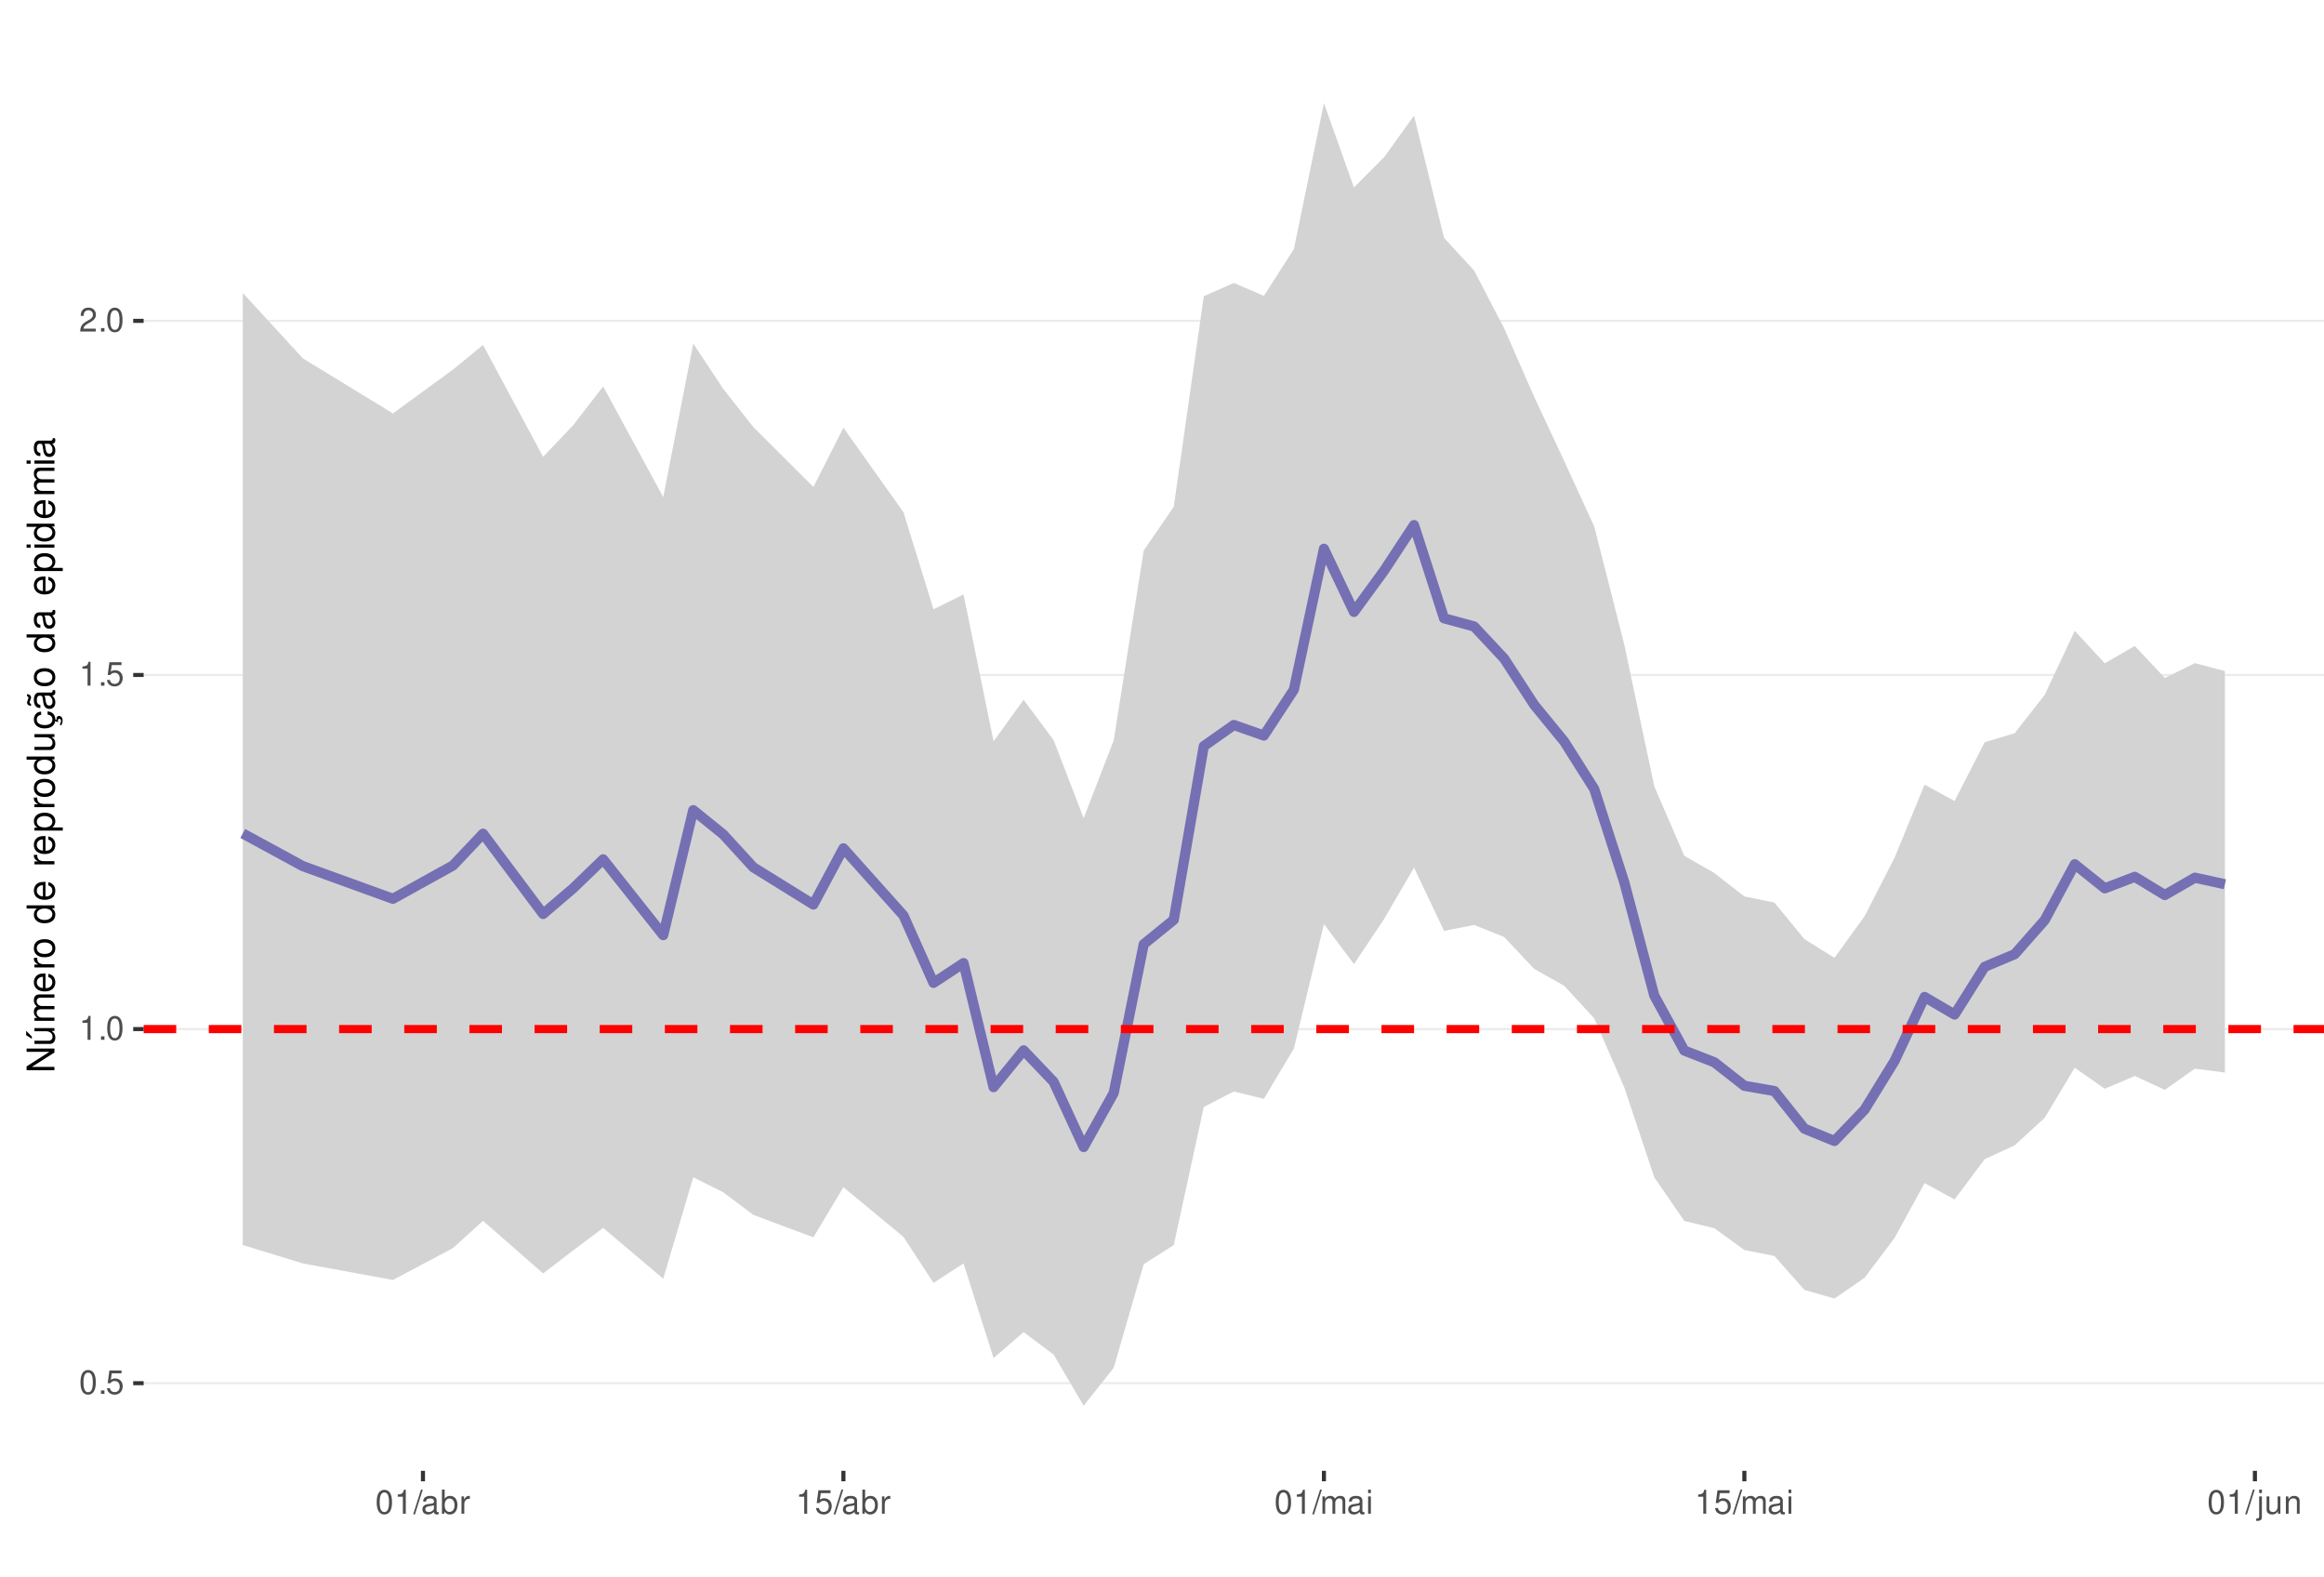
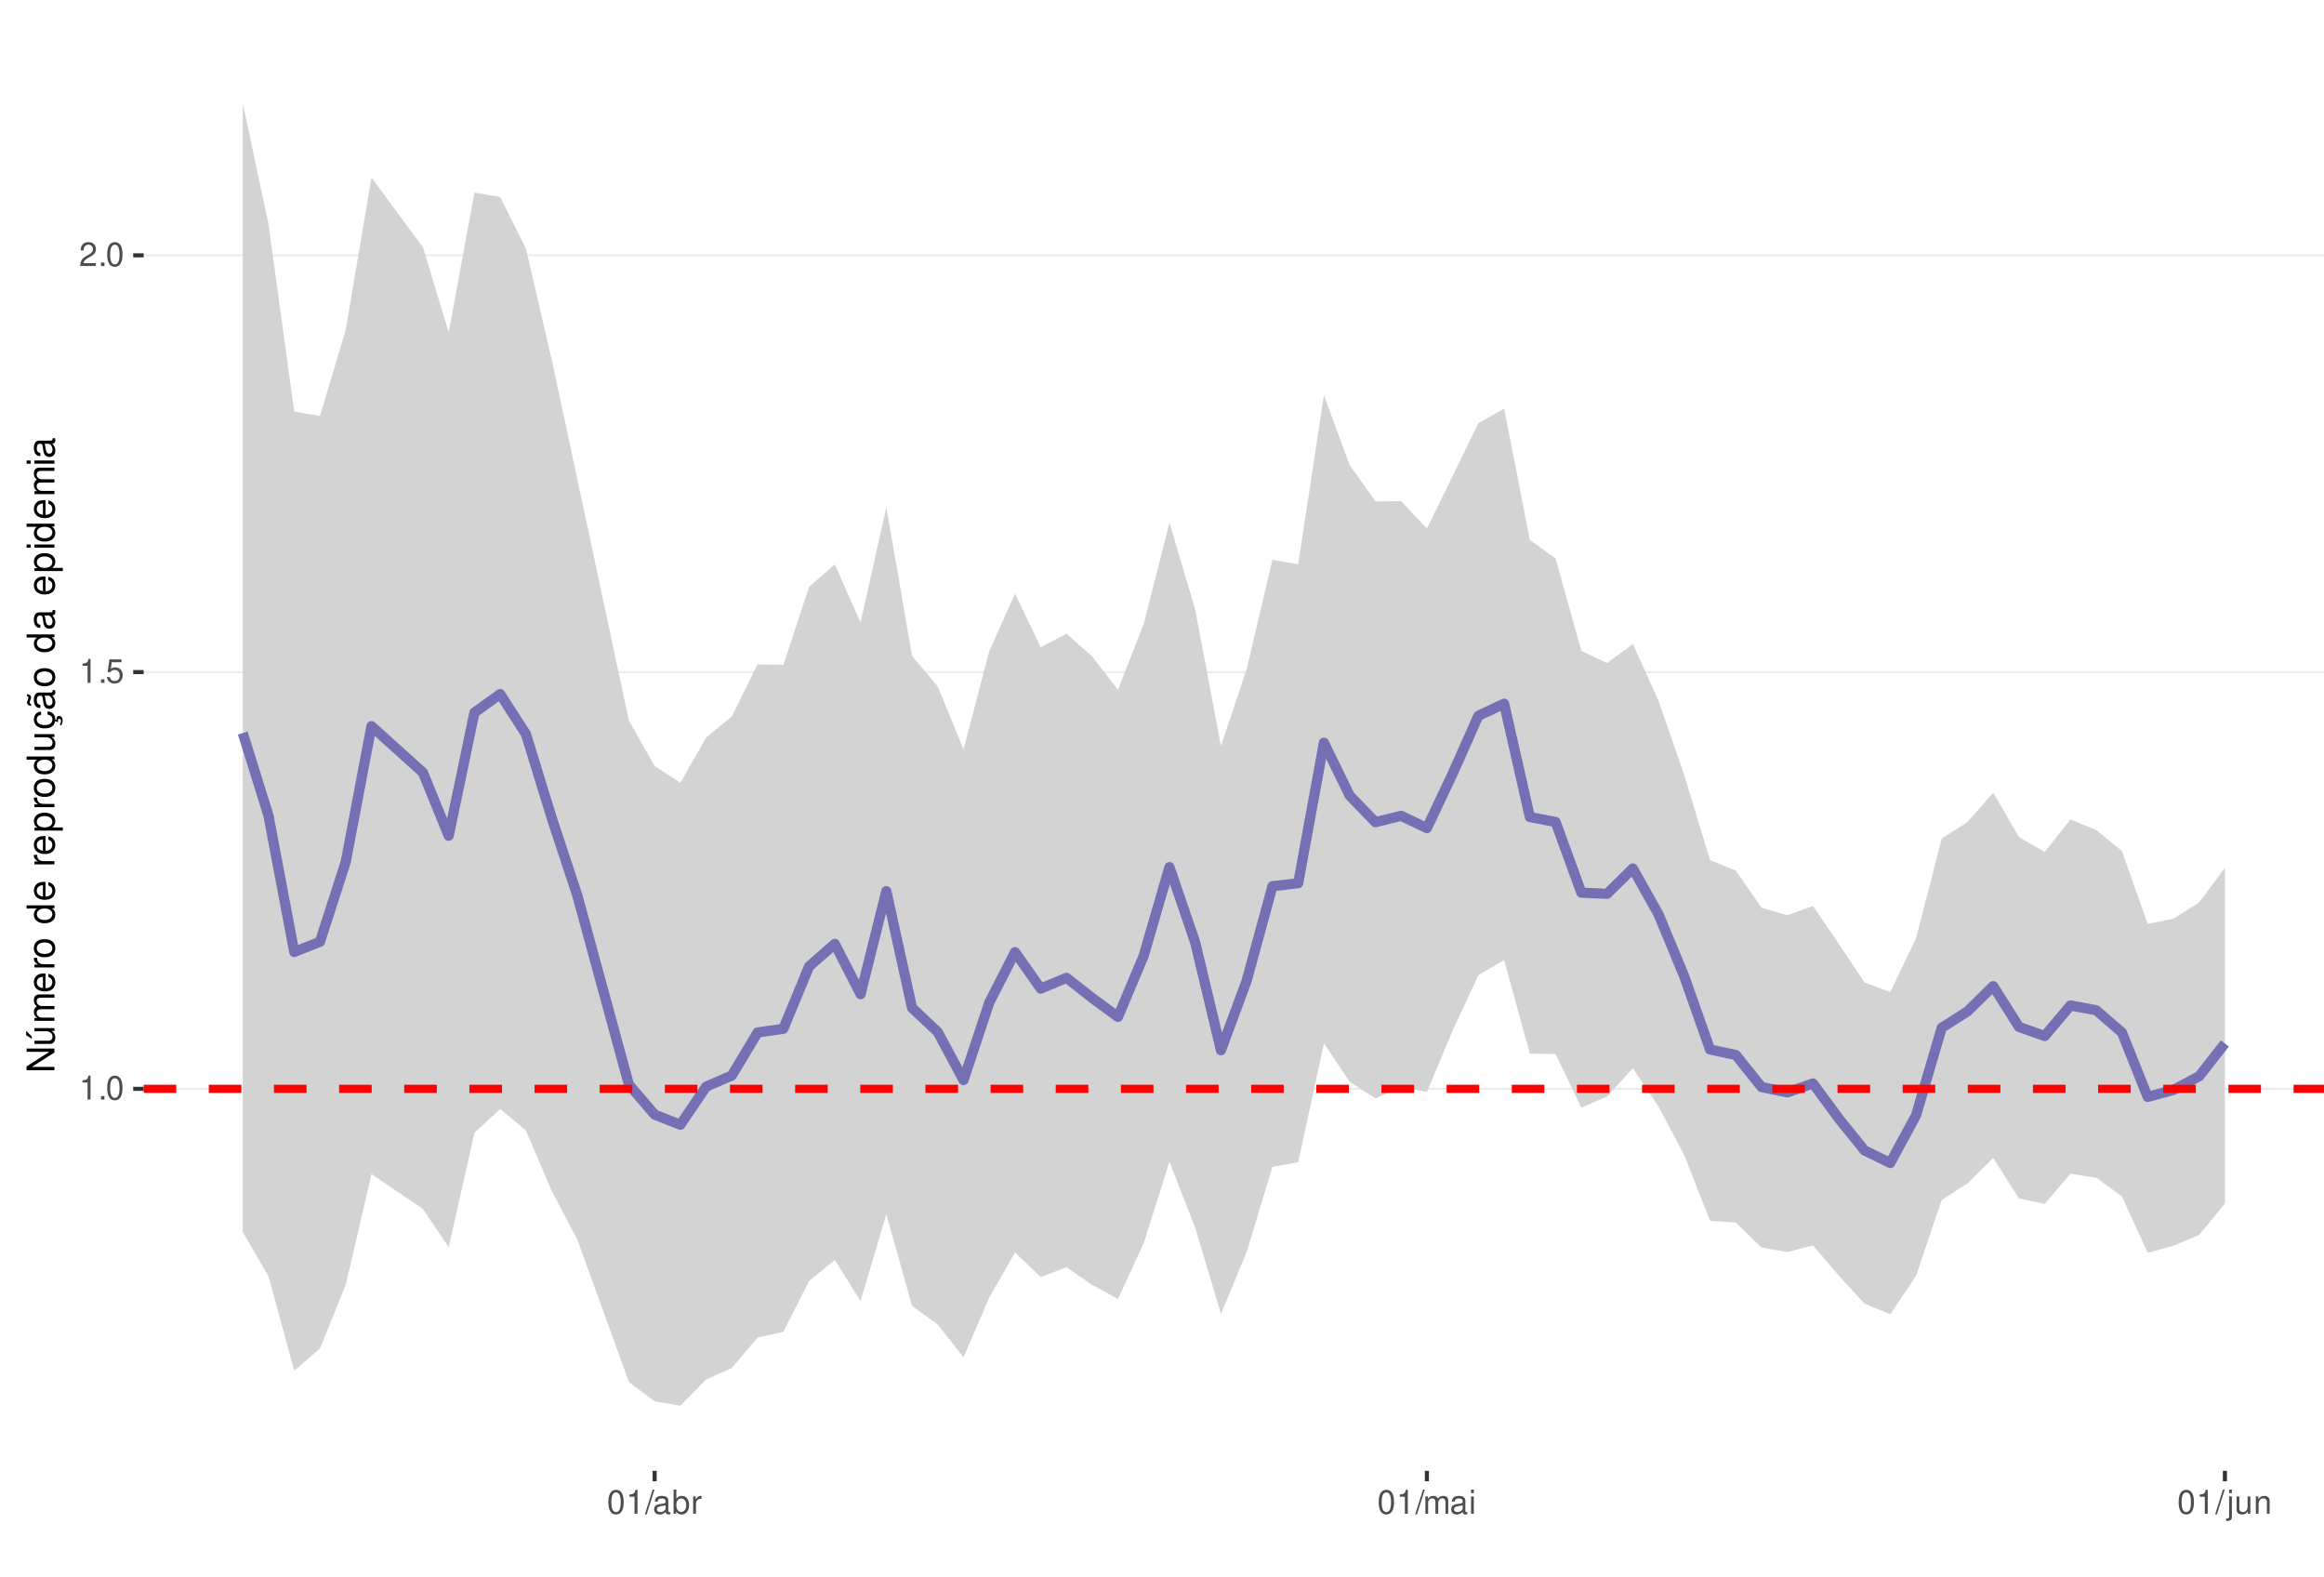
<svg xmlns="http://www.w3.org/2000/svg" xmlns:xlink="http://www.w3.org/1999/xlink" width="609pt" height="413pt" viewBox="0 0 609 413" version="1.1">
  <defs>
    <g>
      <symbol overflow="visible" id="glyph0-0">
        <path style="stroke:none;" d="" />
      </symbol>
      <symbol overflow="visible" id="glyph0-1">
-         <path style="stroke:none;" d="M 2.375 -6.266 C 1.812 -6.266 1.297 -6 0.969 -5.578 C 0.578 -5.016 0.375 -4.188 0.375 -3.031 C 0.375 -0.922 1.062 0.203 2.375 0.203 C 3.672 0.203 4.391 -0.922 4.391 -2.984 C 4.391 -4.188 4.203 -5 3.797 -5.578 C 3.469 -6 2.953 -6.266 2.375 -6.266 Z M 2.375 -5.578 C 3.203 -5.578 3.609 -4.75 3.609 -3.047 C 3.609 -1.266 3.219 -0.438 2.359 -0.438 C 1.562 -0.438 1.156 -1.297 1.156 -3.016 C 1.156 -4.75 1.562 -5.578 2.375 -5.578 Z M 2.375 -5.578 " />
+         <path style="stroke:none;" d="M 2.234 -4.453 L 2.234 0 L 3 0 L 3 -6.266 L 2.5 -6.266 C 2.234 -5.297 2.062 -5.172 0.891 -5.016 L 0.891 -4.453 Z M 2.234 -4.453 " />
      </symbol>
      <symbol overflow="visible" id="glyph0-2">
        <path style="stroke:none;" d="M 1.656 -0.906 L 0.75 -0.906 L 0.75 0 L 1.656 0 Z M 1.656 -0.906 " />
      </symbol>
      <symbol overflow="visible" id="glyph0-3">
+         <path style="stroke:none;" d="M 2.375 -6.266 C 1.812 -6.266 1.297 -6 0.969 -5.578 C 0.578 -5.016 0.375 -4.188 0.375 -3.031 C 0.375 -0.922 1.062 0.203 2.375 0.203 C 3.672 0.203 4.391 -0.922 4.391 -2.984 C 4.391 -4.188 4.203 -5 3.797 -5.578 C 3.469 -6 2.953 -6.266 2.375 -6.266 Z M 2.375 -5.578 C 3.203 -5.578 3.609 -4.75 3.609 -3.047 C 3.609 -1.266 3.219 -0.438 2.359 -0.438 C 1.562 -0.438 1.156 -1.297 1.156 -3.016 C 1.156 -4.75 1.562 -5.578 2.375 -5.578 Z M 2.375 -5.578 " />
+       </symbol>
+       <symbol overflow="visible" id="glyph0-4">
        <path style="stroke:none;" d="M 4.125 -6.141 L 0.953 -6.141 L 0.5 -2.797 L 1.188 -2.797 C 1.547 -3.219 1.844 -3.375 2.328 -3.375 C 3.156 -3.375 3.656 -2.797 3.656 -1.891 C 3.656 -1.016 3.156 -0.469 2.312 -0.469 C 1.656 -0.469 1.25 -0.812 1.062 -1.5 L 0.297 -1.5 C 0.406 -1 0.5 -0.766 0.672 -0.531 C 1.016 -0.062 1.641 0.203 2.344 0.203 C 3.578 0.203 4.438 -0.703 4.438 -2 C 4.438 -3.219 3.641 -4.047 2.453 -4.047 C 2.031 -4.047 1.672 -3.938 1.328 -3.672 L 1.562 -5.391 L 4.125 -5.391 Z M 4.125 -6.141 " />
-       </symbol>
-       <symbol overflow="visible" id="glyph0-4">
-         <path style="stroke:none;" d="M 2.234 -4.453 L 2.234 0 L 3 0 L 3 -6.266 L 2.5 -6.266 C 2.234 -5.297 2.062 -5.172 0.891 -5.016 L 0.891 -4.453 Z M 2.234 -4.453 " />
      </symbol>
      <symbol overflow="visible" id="glyph0-5">
        <path style="stroke:none;" d="M 4.375 -0.75 L 1.156 -0.75 C 1.234 -1.266 1.5 -1.594 2.266 -2.062 L 3.125 -2.547 C 3.984 -3.016 4.422 -3.656 4.422 -4.438 C 4.422 -4.953 4.219 -5.438 3.859 -5.781 C 3.484 -6.109 3.031 -6.266 2.453 -6.266 C 1.672 -6.266 1.094 -5.984 0.766 -5.438 C 0.547 -5.109 0.453 -4.719 0.438 -4.094 L 1.188 -4.094 C 1.219 -4.516 1.266 -4.766 1.375 -4.984 C 1.578 -5.359 1.969 -5.594 2.438 -5.594 C 3.125 -5.594 3.641 -5.094 3.641 -4.422 C 3.641 -3.906 3.359 -3.484 2.812 -3.172 L 2.016 -2.703 C 0.734 -1.969 0.359 -1.375 0.297 -0.016 L 4.375 -0.016 Z M 4.375 -0.75 " />
      </symbol>
      <symbol overflow="visible" id="glyph0-6">
        <path style="stroke:none;" d="M 1.984 -6.312 L -0.062 0.172 L 0.406 0.172 L 2.453 -6.312 Z M 1.984 -6.312 " />
      </symbol>
      <symbol overflow="visible" id="glyph0-7">
        <path style="stroke:none;" d="M 4.625 -0.422 C 4.547 -0.406 4.516 -0.406 4.469 -0.406 C 4.219 -0.406 4.078 -0.531 4.078 -0.766 L 4.078 -3.422 C 4.078 -4.234 3.5 -4.672 2.375 -4.672 C 1.719 -4.672 1.188 -4.469 0.875 -4.141 C 0.672 -3.906 0.578 -3.641 0.562 -3.188 L 1.297 -3.188 C 1.344 -3.75 1.672 -4 2.359 -4 C 3.016 -4 3.375 -3.75 3.375 -3.328 L 3.375 -3.141 C 3.359 -2.828 3.203 -2.703 2.609 -2.625 C 1.594 -2.5 1.438 -2.469 1.156 -2.359 C 0.625 -2.125 0.359 -1.734 0.359 -1.141 C 0.359 -0.312 0.938 0.203 1.859 0.203 C 2.422 0.203 2.875 0 3.391 -0.469 C 3.438 0 3.672 0.203 4.141 0.203 C 4.297 0.203 4.391 0.188 4.625 0.125 Z M 3.375 -1.422 C 3.375 -1.188 3.297 -1.031 3.078 -0.844 C 2.781 -0.578 2.438 -0.438 2.016 -0.438 C 1.453 -0.438 1.109 -0.703 1.109 -1.156 C 1.109 -1.641 1.422 -1.875 2.203 -1.984 C 2.984 -2.094 3.125 -2.125 3.375 -2.234 Z M 3.375 -1.422 " />
      </symbol>
      <symbol overflow="visible" id="glyph0-8">
        <path style="stroke:none;" d="M 0.469 -6.312 L 0.469 0 L 1.109 0 L 1.109 -0.578 C 1.469 -0.047 1.922 0.203 2.547 0.203 C 3.75 0.203 4.531 -0.781 4.531 -2.281 C 4.531 -3.75 3.797 -4.672 2.594 -4.672 C 1.969 -4.672 1.531 -4.438 1.188 -3.922 L 1.188 -6.312 Z M 2.453 -3.984 C 3.25 -3.984 3.781 -3.297 3.781 -2.203 C 3.781 -1.172 3.234 -0.469 2.453 -0.469 C 1.672 -0.469 1.188 -1.172 1.188 -2.234 C 1.188 -3.297 1.672 -3.984 2.453 -3.984 Z M 2.453 -3.984 " />
      </symbol>
      <symbol overflow="visible" id="glyph0-9">
        <path style="stroke:none;" d="M 0.594 -4.531 L 0.594 0 L 1.328 0 L 1.328 -2.359 C 1.328 -3.438 1.781 -3.938 2.781 -3.906 L 2.781 -4.641 C 2.656 -4.656 2.594 -4.672 2.5 -4.672 C 2.031 -4.672 1.672 -4.391 1.266 -3.719 L 1.266 -4.531 Z M 0.594 -4.531 " />
      </symbol>
      <symbol overflow="visible" id="glyph0-10">
        <path style="stroke:none;" d="M 0.609 -4.531 L 0.609 0 L 1.328 0 L 1.328 -2.844 C 1.328 -3.5 1.812 -4.031 2.391 -4.031 C 2.938 -4.031 3.234 -3.703 3.234 -3.125 L 3.234 0 L 3.969 0 L 3.969 -2.844 C 3.969 -3.5 4.438 -4.031 5.031 -4.031 C 5.562 -4.031 5.875 -3.703 5.875 -3.125 L 5.875 0 L 6.594 0 L 6.594 -3.406 C 6.594 -4.219 6.125 -4.672 5.281 -4.672 C 4.672 -4.672 4.312 -4.484 3.891 -3.969 C 3.625 -4.453 3.25 -4.672 2.672 -4.672 C 2.062 -4.672 1.656 -4.438 1.266 -3.891 L 1.266 -4.531 Z M 0.609 -4.531 " />
      </symbol>
      <symbol overflow="visible" id="glyph0-11">
        <path style="stroke:none;" d="M 1.297 -4.531 L 0.578 -4.531 L 0.578 0 L 1.297 0 Z M 1.297 -6.312 L 0.578 -6.312 L 0.578 -5.406 L 1.297 -5.406 Z M 1.297 -6.312 " />
      </symbol>
      <symbol overflow="visible" id="glyph0-12">
        <path style="stroke:none;" d="M 0.609 -4.531 L 0.609 0.656 C 0.609 1.109 0.469 1.25 0.016 1.25 C -0.031 1.25 -0.062 1.25 -0.156 1.25 L -0.156 1.859 C -0.062 1.875 -0.031 1.891 0.094 1.891 C 0.906 1.891 1.328 1.562 1.328 0.938 L 1.328 -4.531 Z M 1.328 -6.312 L 0.609 -6.312 L 0.609 -5.406 L 1.328 -5.406 Z M 1.328 -6.312 " />
      </symbol>
      <symbol overflow="visible" id="glyph0-13">
        <path style="stroke:none;" d="M 4.172 0 L 4.172 -4.531 L 3.453 -4.531 L 3.453 -1.969 C 3.453 -1.031 2.969 -0.438 2.219 -0.438 C 1.641 -0.438 1.281 -0.781 1.281 -1.328 L 1.281 -4.531 L 0.562 -4.531 L 0.562 -1.031 C 0.562 -0.281 1.125 0.203 2.016 0.203 C 2.672 0.203 3.094 -0.031 3.516 -0.625 L 3.516 0 Z M 4.172 0 " />
      </symbol>
      <symbol overflow="visible" id="glyph0-14">
        <path style="stroke:none;" d="M 0.609 -4.531 L 0.609 0 L 1.328 0 L 1.328 -2.5 C 1.328 -3.422 1.812 -4.031 2.562 -4.031 C 3.141 -4.031 3.5 -3.688 3.5 -3.141 L 3.5 0 L 4.219 0 L 4.219 -3.422 C 4.219 -4.188 3.656 -4.672 2.781 -4.672 C 2.109 -4.672 1.672 -4.406 1.266 -3.781 L 1.266 -4.531 Z M 0.609 -4.531 " />
      </symbol>
      <symbol overflow="visible" id="glyph1-0">
        <path style="stroke:none;" d="" />
      </symbol>
      <symbol overflow="visible" id="glyph1-1">
        <path style="stroke:none;" d="M -7.297 -6.453 L -7.297 -5.578 L -1.328 -5.578 L -7.297 -1.766 L -7.297 -0.766 L 0 -0.766 L 0 -1.641 L -5.906 -1.641 L 0 -5.406 L 0 -6.453 Z M -7.297 -6.453 " />
      </symbol>
      <symbol overflow="visible" id="glyph1-2">
        <path style="stroke:none;" d="M 0 -4.812 L -5.234 -4.812 L -5.234 -3.984 L -2.266 -3.984 C -1.203 -3.984 -0.5 -3.438 -0.5 -2.562 C -0.5 -1.906 -0.906 -1.484 -1.531 -1.484 L -5.234 -1.484 L -5.234 -0.656 L -1.203 -0.656 C -0.328 -0.656 0.234 -1.297 0.234 -2.312 C 0.234 -3.094 -0.047 -3.578 -0.734 -4.062 L 0 -4.062 Z M -7.406 -2.953 L -5.922 -2 L -5.922 -2.594 L -7.406 -4.094 Z M -7.406 -2.953 " />
      </symbol>
      <symbol overflow="visible" id="glyph1-3">
        <path style="stroke:none;" d="M -5.234 -0.703 L 0 -0.703 L 0 -1.547 L -3.297 -1.547 C -4.047 -1.547 -4.656 -2.094 -4.656 -2.766 C -4.656 -3.391 -4.281 -3.734 -3.609 -3.734 L 0 -3.734 L 0 -4.578 L -3.297 -4.578 C -4.047 -4.578 -4.656 -5.125 -4.656 -5.812 C -4.656 -6.422 -4.266 -6.781 -3.609 -6.781 L 0 -6.781 L 0 -7.625 L -3.938 -7.625 C -4.875 -7.625 -5.391 -7.078 -5.391 -6.094 C -5.391 -5.406 -5.188 -4.984 -4.594 -4.484 C -5.156 -4.188 -5.391 -3.766 -5.391 -3.078 C -5.391 -2.375 -5.125 -1.906 -4.5 -1.469 L -5.234 -1.469 Z M -5.234 -0.703 " />
      </symbol>
      <symbol overflow="visible" id="glyph1-4">
        <path style="stroke:none;" d="M -2.344 -5.125 C -3.141 -5.125 -3.625 -5.062 -4.016 -4.922 C -4.875 -4.578 -5.391 -3.781 -5.391 -2.797 C -5.391 -1.344 -4.281 -0.406 -2.547 -0.406 C -0.812 -0.406 0.234 -1.297 0.234 -2.781 C 0.234 -3.984 -0.453 -4.812 -1.594 -5.016 L -1.594 -4.188 C -0.906 -3.953 -0.547 -3.484 -0.547 -2.812 C -0.547 -2.281 -0.781 -1.828 -1.219 -1.547 C -1.516 -1.344 -1.812 -1.281 -2.344 -1.266 Z M -3.016 -1.297 C -3.984 -1.359 -4.625 -1.953 -4.625 -2.797 C -4.625 -3.641 -3.953 -4.234 -3.016 -4.234 Z M -3.016 -1.297 " />
      </symbol>
      <symbol overflow="visible" id="glyph1-5">
        <path style="stroke:none;" d="M -5.234 -0.688 L 0 -0.688 L 0 -1.531 L -2.719 -1.531 C -3.984 -1.547 -4.547 -2.062 -4.516 -3.203 L -5.359 -3.203 C -5.375 -3.062 -5.391 -2.984 -5.391 -2.891 C -5.391 -2.344 -5.062 -1.938 -4.297 -1.453 L -5.234 -1.453 Z M -5.234 -0.688 " />
      </symbol>
      <symbol overflow="visible" id="glyph1-6">
        <path style="stroke:none;" d="M -5.391 -2.719 C -5.391 -1.234 -4.344 -0.359 -2.578 -0.359 C -0.812 -0.359 0.234 -1.234 0.234 -2.734 C 0.234 -4.203 -0.812 -5.094 -2.547 -5.094 C -4.359 -5.094 -5.391 -4.234 -5.391 -2.719 Z M -4.625 -2.734 C -4.625 -3.672 -3.844 -4.234 -2.547 -4.234 C -1.312 -4.234 -0.547 -3.656 -0.547 -2.734 C -0.547 -1.797 -1.312 -1.234 -2.578 -1.234 C -3.844 -1.234 -4.625 -1.797 -4.625 -2.734 Z M -4.625 -2.734 " />
      </symbol>
      <symbol overflow="visible" id="glyph1-7">
        <path style="stroke:none;" d="" />
      </symbol>
      <symbol overflow="visible" id="glyph1-8">
        <path style="stroke:none;" d="M -7.297 -4.953 L -7.297 -4.125 L -4.578 -4.125 C -5.109 -3.766 -5.391 -3.203 -5.391 -2.516 C -5.391 -1.156 -4.297 -0.266 -2.625 -0.266 C -0.859 -0.266 0.234 -1.125 0.234 -2.547 C 0.234 -3.266 -0.047 -3.766 -0.688 -4.203 L 0 -4.203 L 0 -4.953 Z M -4.609 -2.656 C -4.609 -3.547 -3.812 -4.125 -2.562 -4.125 C -1.344 -4.125 -0.547 -3.547 -0.547 -2.656 C -0.547 -1.734 -1.359 -1.125 -2.578 -1.125 C -3.797 -1.125 -4.609 -1.734 -4.609 -2.656 Z M -4.609 -2.656 " />
      </symbol>
      <symbol overflow="visible" id="glyph1-9">
        <path style="stroke:none;" d="M 2.188 -0.547 L 2.188 -1.375 L -0.547 -1.375 C -0.016 -1.812 0.234 -2.312 0.234 -2.984 C 0.234 -4.344 -0.859 -5.234 -2.531 -5.234 C -4.297 -5.234 -5.391 -4.375 -5.391 -2.984 C -5.391 -2.266 -5.062 -1.703 -4.453 -1.312 L -5.234 -1.312 L -5.234 -0.547 Z M -4.609 -2.844 C -4.609 -3.766 -3.797 -4.359 -2.547 -4.359 C -1.359 -4.359 -0.547 -3.75 -0.547 -2.844 C -0.547 -1.953 -1.344 -1.375 -2.578 -1.375 C -3.812 -1.375 -4.609 -1.953 -4.609 -2.844 Z M -4.609 -2.844 " />
      </symbol>
      <symbol overflow="visible" id="glyph1-10">
        <path style="stroke:none;" d="M 0 -4.812 L -5.234 -4.812 L -5.234 -3.984 L -2.266 -3.984 C -1.203 -3.984 -0.5 -3.438 -0.5 -2.562 C -0.5 -1.906 -0.906 -1.484 -1.531 -1.484 L -5.234 -1.484 L -5.234 -0.656 L -1.203 -0.656 C -0.328 -0.656 0.234 -1.297 0.234 -2.312 C 0.234 -3.094 -0.047 -3.578 -0.734 -4.062 L 0 -4.062 Z M 0 -4.812 " />
      </symbol>
      <symbol overflow="visible" id="glyph1-11">
        <path style="stroke:none;" d="M 0.234 -2.641 C 0.234 -3.875 -0.547 -4.703 -1.797 -4.766 L -1.797 -3.938 C -0.953 -3.797 -0.531 -3.359 -0.531 -2.656 C -0.531 -1.734 -1.281 -1.188 -2.516 -1.188 C -3.844 -1.188 -4.625 -1.719 -4.625 -2.625 C -4.625 -3.328 -4.203 -3.766 -3.484 -3.875 L -3.484 -4.703 C -3.984 -4.672 -4.312 -4.562 -4.609 -4.359 C -5.094 -4 -5.391 -3.375 -5.391 -2.641 C -5.391 -1.219 -4.266 -0.312 -2.531 -0.312 C -1.469 -0.312 -0.625 -0.672 -0.156 -1.312 C 0.047 -1.594 0.125 -1.812 0.203 -2.25 L 0.922 -1.938 L 0.984 -2.062 C 0.938 -2.188 0.906 -2.25 0.906 -2.375 C 0.906 -2.656 1.047 -2.828 1.281 -2.828 C 1.547 -2.828 1.734 -2.594 1.734 -2.297 C 1.734 -2.031 1.672 -1.844 1.438 -1.406 L 1.406 -1.312 L 1.812 -1.094 C 2.078 -1.75 2.141 -1.953 2.141 -2.344 C 2.141 -3.109 1.781 -3.578 1.203 -3.578 C 0.781 -3.578 0.547 -3.297 0.547 -2.797 C 0.547 -2.703 0.547 -2.641 0.562 -2.516 Z M 0.234 -2.641 " />
      </symbol>
      <symbol overflow="visible" id="glyph1-12">
        <path style="stroke:none;" d="M -0.484 -5.344 C -0.469 -5.266 -0.469 -5.219 -0.469 -5.172 C -0.469 -4.875 -0.625 -4.719 -0.875 -4.719 L -3.953 -4.719 C -4.891 -4.719 -5.391 -4.047 -5.391 -2.75 C -5.391 -1.984 -5.172 -1.375 -4.781 -1.016 C -4.516 -0.766 -4.203 -0.672 -3.688 -0.656 L -3.688 -1.484 C -4.328 -1.562 -4.625 -1.938 -4.625 -2.719 C -4.625 -3.484 -4.344 -3.891 -3.844 -3.891 L -3.625 -3.891 C -3.266 -3.875 -3.125 -3.703 -3.047 -3.016 C -2.891 -1.844 -2.844 -1.656 -2.719 -1.344 C -2.453 -0.734 -2 -0.422 -1.312 -0.422 C -0.375 -0.422 0.234 -1.078 0.234 -2.141 C 0.234 -2.797 0 -3.328 -0.547 -3.922 C 0 -3.984 0.234 -4.234 0.234 -4.781 C 0.234 -4.953 0.203 -5.062 0.141 -5.344 Z M -1.656 -3.891 C -1.375 -3.891 -1.203 -3.812 -0.969 -3.562 C -0.656 -3.219 -0.5 -2.812 -0.5 -2.312 C -0.5 -1.672 -0.812 -1.297 -1.344 -1.297 C -1.891 -1.297 -2.172 -1.656 -2.297 -2.547 C -2.422 -3.438 -2.453 -3.609 -2.594 -3.891 Z M -7.172 -3.75 C -6.922 -3.672 -6.812 -3.547 -6.812 -3.375 C -6.812 -3.25 -6.875 -2.984 -6.984 -2.734 C -7.156 -2.312 -7.172 -2.25 -7.172 -2.047 C -7.172 -1.594 -6.797 -1.297 -6.141 -1.188 L -6.141 -1.766 C -6.375 -1.812 -6.5 -1.938 -6.5 -2.094 C -6.5 -2.203 -6.469 -2.344 -6.375 -2.578 C -6.156 -3.156 -6.125 -3.234 -6.125 -3.438 C -6.125 -3.922 -6.484 -4.219 -7.172 -4.312 Z M -7.172 -3.75 " />
      </symbol>
      <symbol overflow="visible" id="glyph1-13">
        <path style="stroke:none;" d="M -0.484 -5.344 C -0.469 -5.266 -0.469 -5.219 -0.469 -5.172 C -0.469 -4.875 -0.625 -4.719 -0.875 -4.719 L -3.953 -4.719 C -4.891 -4.719 -5.391 -4.047 -5.391 -2.75 C -5.391 -1.984 -5.172 -1.375 -4.781 -1.016 C -4.516 -0.766 -4.203 -0.672 -3.688 -0.656 L -3.688 -1.484 C -4.328 -1.562 -4.625 -1.938 -4.625 -2.719 C -4.625 -3.484 -4.344 -3.891 -3.844 -3.891 L -3.625 -3.891 C -3.266 -3.875 -3.125 -3.703 -3.047 -3.016 C -2.891 -1.844 -2.844 -1.656 -2.719 -1.344 C -2.453 -0.734 -2 -0.422 -1.312 -0.422 C -0.375 -0.422 0.234 -1.078 0.234 -2.141 C 0.234 -2.797 0 -3.328 -0.547 -3.922 C 0 -3.984 0.234 -4.234 0.234 -4.781 C 0.234 -4.953 0.203 -5.062 0.141 -5.344 Z M -1.656 -3.891 C -1.375 -3.891 -1.203 -3.812 -0.969 -3.562 C -0.656 -3.219 -0.5 -2.812 -0.5 -2.312 C -0.5 -1.672 -0.812 -1.297 -1.344 -1.297 C -1.891 -1.297 -2.172 -1.656 -2.297 -2.547 C -2.422 -3.438 -2.453 -3.609 -2.594 -3.891 Z M -1.656 -3.891 " />
      </symbol>
      <symbol overflow="visible" id="glyph1-14">
        <path style="stroke:none;" d="M -5.234 -1.5 L -5.234 -0.672 L 0 -0.672 L 0 -1.5 Z M -7.297 -1.5 L -7.297 -0.656 L -6.234 -0.656 L -6.234 -1.5 Z M -7.297 -1.5 " />
      </symbol>
    </g>
    <clipPath id="clip1">
      <path d="M 37.645 9.961 L 609 9.961 L 609 385.328 L 37.645 385.328 Z M 37.645 9.961 " />
    </clipPath>
    <clipPath id="clip2">
-       <path d="M 37.645 362 L 609 362 L 609 363 L 37.645 363 Z M 37.645 362 " />
+       <path d="M 37.645 284 L 609 284 L 609 286 L 37.645 286 Z M 37.645 284 " />
    </clipPath>
    <clipPath id="clip3">
-       <path d="M 37.645 269 L 609 269 L 609 270 L 37.645 270 Z M 37.645 269 " />
+       <path d="M 37.645 175 L 609 175 L 609 177 L 37.645 177 Z M 37.645 175 " />
    </clipPath>
    <clipPath id="clip4">
-       <path d="M 37.645 176 L 609 176 L 609 178 L 37.645 178 Z M 37.645 176 " />
+       <path d="M 37.645 66 L 609 66 L 609 68 L 37.645 68 Z M 37.645 66 " />
    </clipPath>
    <clipPath id="clip5">
-       <path d="M 37.645 83 L 609 83 L 609 85 L 37.645 85 Z M 37.645 83 " />
-     </clipPath>
-     <clipPath id="clip6">
-       <path d="M 37.645 268 L 609 268 L 609 271 L 37.645 271 Z M 37.645 268 " />
+       <path d="M 37.645 284 L 609 284 L 609 287 L 37.645 287 Z M 37.645 284 " />
    </clipPath>
  </defs>
  <g id="surface162">
    <rect x="0" y="0" width="609" height="413" style="fill:rgb(100%,100%,100%);fill-opacity:1;stroke:none;" />
    <rect x="0" y="0" width="609" height="413" style="fill:rgb(100%,100%,100%);fill-opacity:1;stroke:none;" />
    <path style="fill:none;stroke-width:1.067;stroke-linecap:round;stroke-linejoin:round;stroke:rgb(100%,100%,100%);stroke-opacity:1;stroke-miterlimit:10;" d="M 0 413 L 609 413 L 609 0 L 0 0 Z M 0 413 " />
    <g clip-path="url(#clip1)" clip-rule="nonzero">
      <path style=" stroke:none;fill-rule:nonzero;fill:rgb(100%,100%,100%);fill-opacity:1;" d="M 37.645 385.328 L 609 385.328 L 609 9.961 L 37.645 9.961 Z M 37.645 385.328 " />
    </g>
    <g clip-path="url(#clip2)" clip-rule="nonzero">
-       <path style="fill:none;stroke-width:0.533;stroke-linecap:butt;stroke-linejoin:round;stroke:rgb(92.157%,92.157%,92.157%);stroke-opacity:1;stroke-miterlimit:10;" d="M 37.645 362.371 L 609 362.371 " />
+       <path style="fill:none;stroke-width:0.533;stroke-linecap:butt;stroke-linejoin:round;stroke:rgb(92.157%,92.157%,92.157%);stroke-opacity:1;stroke-miterlimit:10;" d="M 37.645 285.254 L 609 285.254 " />
    </g>
    <g clip-path="url(#clip3)" clip-rule="nonzero">
-       <path style="fill:none;stroke-width:0.533;stroke-linecap:butt;stroke-linejoin:round;stroke:rgb(92.157%,92.157%,92.157%);stroke-opacity:1;stroke-miterlimit:10;" d="M 37.645 269.602 L 609 269.602 " />
+       <path style="fill:none;stroke-width:0.533;stroke-linecap:butt;stroke-linejoin:round;stroke:rgb(92.157%,92.157%,92.157%);stroke-opacity:1;stroke-miterlimit:10;" d="M 37.645 176.074 L 609 176.074 " />
    </g>
    <g clip-path="url(#clip4)" clip-rule="nonzero">
-       <path style="fill:none;stroke-width:0.533;stroke-linecap:butt;stroke-linejoin:round;stroke:rgb(92.157%,92.157%,92.157%);stroke-opacity:1;stroke-miterlimit:10;" d="M 37.645 176.828 L 609 176.828 " />
-     </g>
+       <path style="fill:none;stroke-width:0.533;stroke-linecap:butt;stroke-linejoin:round;stroke:rgb(92.157%,92.157%,92.157%);stroke-opacity:1;stroke-miterlimit:10;" d="M 37.645 66.891 L 609 66.891 " />
+     </g>
+     <path style=" stroke:none;fill-rule:nonzero;fill:rgb(82.745%,82.745%,82.745%);fill-opacity:1;" d="M 63.617 27.023 L 70.363 58.773 L 77.105 107.816 L 83.852 109 L 90.598 86.402 L 97.344 46.527 L 110.836 64.789 L 117.582 87.062 L 124.328 50.461 L 131.07 51.602 L 137.816 65.098 L 144.562 94.129 L 151.309 125.656 L 164.801 188.789 L 171.547 200.695 L 178.293 205.07 L 185.039 193.234 L 191.781 187.672 L 198.527 174.055 L 205.273 174.195 L 212.02 153.734 L 218.766 147.863 L 225.512 163.102 L 232.258 132.863 L 239.004 171.836 L 245.746 179.879 L 252.492 196.34 L 259.238 170.598 L 265.984 155.523 L 272.73 169.57 L 279.477 166 L 286.223 172.008 L 292.969 180.699 L 299.711 163.453 L 306.457 136.953 L 313.203 159.703 L 319.949 195.438 L 326.695 175.266 L 333.441 146.668 L 340.188 147.816 L 346.934 103.531 L 353.68 121.828 L 360.422 131.348 L 367.168 131.289 L 373.914 138.453 L 380.66 124.727 L 387.406 110.848 L 394.152 107.047 L 400.898 141.438 L 407.645 146.332 L 414.387 170.52 L 421.133 173.719 L 427.879 168.727 L 434.625 183.625 L 441.371 203.133 L 448.117 225.332 L 454.863 228.07 L 461.609 237.832 L 468.355 239.77 L 475.098 237.348 L 481.844 247.289 L 488.59 257.379 L 495.336 259.91 L 502.082 245.848 L 508.828 219.699 L 515.574 215.367 L 522.32 207.672 L 529.062 219.297 L 535.809 223.203 L 542.555 214.688 L 549.301 217.434 L 556.047 222.969 L 562.793 242.047 L 569.539 240.66 L 576.285 236.402 L 583.031 227.359 L 583.031 315.297 L 576.285 323.523 L 569.539 326.359 L 562.793 328.215 L 556.047 313.43 L 549.301 308.547 L 542.555 307.484 L 535.809 315.414 L 529.062 313.961 L 522.32 303.332 L 515.574 310.055 L 508.828 314.352 L 502.082 334.254 L 495.336 344.32 L 488.59 341.531 L 481.844 334.188 L 475.098 326.277 L 468.355 328.004 L 461.609 326.848 L 454.863 320.281 L 448.117 319.84 L 441.371 302.652 L 434.625 289.926 L 427.879 279.867 L 421.133 287.25 L 414.387 290.18 L 407.645 276.133 L 400.898 276.02 L 394.152 251.531 L 387.406 255.484 L 380.66 269.984 L 373.914 286.113 L 367.168 284.715 L 360.422 287.758 L 353.68 283.406 L 346.934 273.344 L 340.188 304.473 L 333.441 305.691 L 326.695 327.973 L 319.949 344.223 L 313.203 321.621 L 306.457 304.363 L 299.711 325.656 L 292.969 340.316 L 286.223 336.633 L 279.477 331.988 L 272.73 334.578 L 265.984 328.133 L 259.238 339.906 L 252.492 355.605 L 245.746 347.023 L 239.004 342.117 L 232.258 318.102 L 225.512 340.879 L 218.766 330.09 L 212.02 335.602 L 205.273 348.91 L 198.527 350.414 L 191.781 358.391 L 185.039 361.395 L 178.293 368.266 L 171.547 367.125 L 164.801 362.059 L 151.309 324.797 L 144.562 311.965 L 137.816 296.156 L 131.07 290.531 L 124.328 296.789 L 117.582 326.742 L 110.836 316.738 L 97.344 307.598 L 90.598 336.598 L 83.852 353.281 L 77.105 359.066 L 70.363 334.387 L 63.617 322.766 Z M 63.617 27.023 " />
+     <path style="fill:none;stroke-width:2.667;stroke-linecap:butt;stroke-linejoin:round;stroke:rgb(45.882%,43.922%,70.196%);stroke-opacity:1;stroke-miterlimit:10;" d="M 63.617 192.039 L 70.363 213.727 L 77.105 249.402 L 83.852 246.723 L 90.598 225.805 L 97.344 190.234 L 110.836 202.398 L 117.582 218.953 L 124.328 186.672 L 131.07 181.836 L 137.816 192.309 L 144.562 214.23 L 151.309 234.676 L 164.801 284.137 L 171.547 292.008 L 178.293 294.66 L 185.039 284.684 L 191.781 281.758 L 198.527 270.5 L 205.273 269.523 L 212.02 253.191 L 218.766 247.277 L 225.512 260.457 L 232.258 233.461 L 239.004 264.043 L 245.746 270.379 L 252.492 282.965 L 259.238 262.664 L 265.984 249.445 L 272.73 259 L 279.477 256.172 L 286.223 261.457 L 292.969 266.418 L 299.711 250.371 L 306.457 227.164 L 313.203 246.922 L 319.949 275.148 L 326.695 256.898 L 333.441 232.188 L 340.188 231.379 L 346.934 194.578 L 353.68 208.418 L 360.422 215.398 L 367.168 213.73 L 373.914 216.957 L 380.66 202.699 L 387.406 187.523 L 394.152 184.348 L 400.898 214.043 L 407.645 215.352 L 414.387 233.855 L 421.133 234.168 L 427.879 227.527 L 434.625 239.562 L 441.371 255.836 L 448.117 274.953 L 454.863 276.387 L 461.609 284.789 L 468.355 286.184 L 475.098 283.852 L 481.844 293.02 L 488.59 301.391 L 495.336 304.684 L 502.082 292.219 L 508.828 269.266 L 515.574 264.969 L 522.32 258.348 L 529.062 269.023 L 535.809 271.422 L 542.555 263.414 L 549.301 264.66 L 556.047 270.496 L 562.793 287.375 L 569.539 285.535 L 576.285 281.965 L 583.031 273.371 " />
    <g clip-path="url(#clip5)" clip-rule="nonzero">
-       <path style="fill:none;stroke-width:0.533;stroke-linecap:butt;stroke-linejoin:round;stroke:rgb(92.157%,92.157%,92.157%);stroke-opacity:1;stroke-miterlimit:10;" d="M 37.645 84.055 L 609 84.055 " />
-     </g>
-     <path style=" stroke:none;fill-rule:nonzero;fill:rgb(82.745%,82.745%,82.745%);fill-opacity:1;" d="M 63.617 76.75 L 79.355 93.879 L 102.965 108.312 L 118.703 96.816 L 126.574 90.383 L 142.316 119.684 L 150.184 111.418 L 158.055 101.227 L 173.793 130.23 L 181.664 90.008 L 189.535 101.887 L 197.402 111.887 L 213.145 127.574 L 221.016 112.055 L 236.754 134.199 L 244.625 159.625 L 252.492 155.734 L 260.363 194.211 L 268.234 183.32 L 276.102 193.914 L 283.973 214.34 L 291.844 193.973 L 299.711 144.215 L 307.582 132.766 L 315.453 77.602 L 323.324 74.121 L 331.191 77.52 L 339.062 65.246 L 346.934 27.023 L 354.801 49.117 L 362.672 41.211 L 370.543 30.285 L 378.41 62.316 L 386.281 70.871 L 394.152 85.984 L 402.023 103.953 L 409.891 120.766 L 417.762 137.918 L 425.633 168.844 L 433.5 206.016 L 441.371 224.215 L 449.242 228.719 L 457.109 234.859 L 464.98 236.449 L 472.852 246.039 L 480.719 250.938 L 488.59 240.066 L 496.461 224.719 L 504.332 205.562 L 512.199 209.852 L 520.07 194.453 L 527.941 192.09 L 535.809 182.035 L 543.68 165.281 L 551.551 173.77 L 559.418 169.238 L 567.289 177.605 L 575.16 173.734 L 583.031 175.801 L 583.031 280.988 L 575.16 279.965 L 567.289 285.523 L 559.418 281.895 L 551.551 285.238 L 543.68 279.727 L 535.809 292.844 L 527.941 300.055 L 520.07 303.691 L 512.199 314.227 L 504.332 309.957 L 496.461 324.336 L 488.59 334.773 L 480.719 340.195 L 472.852 337.945 L 464.98 329.043 L 457.109 327.48 L 449.242 321.766 L 441.371 319.867 L 433.5 308.43 L 425.633 284.844 L 417.762 266.781 L 409.891 258.262 L 402.023 253.828 L 394.152 245.465 L 386.281 242.316 L 378.41 243.883 L 370.543 227.297 L 362.672 240.805 L 354.801 252.574 L 346.934 242.09 L 339.062 274.691 L 331.191 287.879 L 323.324 285.941 L 315.453 289.996 L 307.582 326.195 L 299.711 331.188 L 291.844 358.34 L 283.973 368.266 L 276.102 354.891 L 268.234 348.992 L 260.363 355.789 L 252.492 330.992 L 244.625 336.102 L 236.754 324.047 L 221.016 311.023 L 213.145 324.156 L 197.402 318.273 L 189.535 312.363 L 181.664 308.43 L 173.793 335 L 158.055 321.684 L 150.184 327.598 L 142.316 333.613 L 126.574 319.84 L 118.703 326.969 L 102.965 335.324 L 79.355 330.996 L 63.617 326.176 Z M 63.617 76.75 " />
-     <path style="fill:none;stroke-width:2.667;stroke-linecap:butt;stroke-linejoin:round;stroke:rgb(45.882%,43.922%,70.196%);stroke-opacity:1;stroke-miterlimit:10;" d="M 63.617 218.352 L 79.355 226.906 L 102.965 235.465 L 118.703 226.746 L 126.574 218.418 L 142.316 239.445 L 150.184 232.727 L 158.055 225.133 L 173.793 244.988 L 181.664 212.246 L 189.535 218.613 L 197.402 227.207 L 213.145 236.965 L 221.016 222.246 L 236.754 239.84 L 244.625 257.5 L 252.492 252.316 L 260.363 284.812 L 268.234 275.172 L 276.102 283.426 L 283.973 300.504 L 291.844 286.34 L 299.711 247.371 L 307.582 240.973 L 315.453 195.473 L 323.324 189.938 L 331.191 192.695 L 339.062 180.664 L 346.934 143.77 L 354.801 160.316 L 362.672 149.535 L 370.543 137.566 L 378.41 161.984 L 386.281 164.117 L 394.152 172.531 L 402.023 184.641 L 409.891 194.254 L 417.762 206.695 L 425.633 231.113 L 433.5 260.832 L 441.371 275.227 L 449.242 278.301 L 457.109 284.457 L 464.98 285.828 L 472.852 295.699 L 480.719 298.918 L 488.59 290.738 L 496.461 277.961 L 504.332 261.184 L 512.199 265.793 L 520.07 253.289 L 527.941 249.988 L 535.809 241.062 L 543.68 226.418 L 551.551 232.719 L 559.418 229.715 L 567.289 234.484 L 575.16 229.938 L 583.031 231.66 " />
-     <g clip-path="url(#clip6)" clip-rule="nonzero">
-       <path style="fill:none;stroke-width:2.134;stroke-linecap:butt;stroke-linejoin:round;stroke:rgb(100%,0%,0%);stroke-opacity:1;stroke-dasharray:8.536,8.536;stroke-miterlimit:10;" d="M 37.645 269.602 L 609 269.602 " />
-     </g>
-     <g style="fill:rgb(30.196%,30.196%,30.196%);fill-opacity:1;">
-       <use xlink:href="#glyph0-1" x="20.715" y="365.177" />
-       <use xlink:href="#glyph0-2" x="25.715" y="365.177" />
-       <use xlink:href="#glyph0-3" x="27.715" y="365.177" />
-     </g>
-     <g style="fill:rgb(30.196%,30.196%,30.196%);fill-opacity:1;">
-       <use xlink:href="#glyph0-4" x="20.715" y="272.407" />
-       <use xlink:href="#glyph0-2" x="25.715" y="272.407" />
-       <use xlink:href="#glyph0-1" x="27.715" y="272.407" />
-     </g>
-     <g style="fill:rgb(30.196%,30.196%,30.196%);fill-opacity:1;">
-       <use xlink:href="#glyph0-4" x="20.715" y="179.634" />
-       <use xlink:href="#glyph0-2" x="25.715" y="179.634" />
-       <use xlink:href="#glyph0-3" x="27.715" y="179.634" />
-     </g>
-     <g style="fill:rgb(30.196%,30.196%,30.196%);fill-opacity:1;">
-       <use xlink:href="#glyph0-5" x="20.715" y="86.86" />
-       <use xlink:href="#glyph0-2" x="25.715" y="86.86" />
-       <use xlink:href="#glyph0-1" x="27.715" y="86.86" />
-     </g>
-     <path style="fill:none;stroke-width:1.067;stroke-linecap:butt;stroke-linejoin:round;stroke:rgb(20%,20%,20%);stroke-opacity:1;stroke-miterlimit:10;" d="M 34.906 362.371 L 37.645 362.371 " />
-     <path style="fill:none;stroke-width:1.067;stroke-linecap:butt;stroke-linejoin:round;stroke:rgb(20%,20%,20%);stroke-opacity:1;stroke-miterlimit:10;" d="M 34.906 269.602 L 37.645 269.602 " />
-     <path style="fill:none;stroke-width:1.067;stroke-linecap:butt;stroke-linejoin:round;stroke:rgb(20%,20%,20%);stroke-opacity:1;stroke-miterlimit:10;" d="M 34.906 176.828 L 37.645 176.828 " />
-     <path style="fill:none;stroke-width:1.067;stroke-linecap:butt;stroke-linejoin:round;stroke:rgb(20%,20%,20%);stroke-opacity:1;stroke-miterlimit:10;" d="M 34.906 84.055 L 37.645 84.055 " />
-     <path style="fill:none;stroke-width:1.067;stroke-linecap:butt;stroke-linejoin:round;stroke:rgb(20%,20%,20%);stroke-opacity:1;stroke-miterlimit:10;" d="M 110.836 388.07 L 110.836 385.328 " />
-     <path style="fill:none;stroke-width:1.067;stroke-linecap:butt;stroke-linejoin:round;stroke:rgb(20%,20%,20%);stroke-opacity:1;stroke-miterlimit:10;" d="M 221.016 388.07 L 221.016 385.328 " />
-     <path style="fill:none;stroke-width:1.067;stroke-linecap:butt;stroke-linejoin:round;stroke:rgb(20%,20%,20%);stroke-opacity:1;stroke-miterlimit:10;" d="M 346.934 388.07 L 346.934 385.328 " />
-     <path style="fill:none;stroke-width:1.067;stroke-linecap:butt;stroke-linejoin:round;stroke:rgb(20%,20%,20%);stroke-opacity:1;stroke-miterlimit:10;" d="M 457.109 388.07 L 457.109 385.328 " />
-     <path style="fill:none;stroke-width:1.067;stroke-linecap:butt;stroke-linejoin:round;stroke:rgb(20%,20%,20%);stroke-opacity:1;stroke-miterlimit:10;" d="M 590.898 388.07 L 590.898 385.328 " />
-     <g style="fill:rgb(30.196%,30.196%,30.196%);fill-opacity:1;">
-       <use xlink:href="#glyph0-1" x="98.336" y="396.567" />
-       <use xlink:href="#glyph0-4" x="103.336" y="396.567" />
-       <use xlink:href="#glyph0-6" x="108.336" y="396.567" />
-       <use xlink:href="#glyph0-7" x="110.336" y="396.567" />
-       <use xlink:href="#glyph0-8" x="115.336" y="396.567" />
-       <use xlink:href="#glyph0-9" x="120.336" y="396.567" />
-     </g>
-     <g style="fill:rgb(30.196%,30.196%,30.196%);fill-opacity:1;">
-       <use xlink:href="#glyph0-4" x="208.516" y="396.567" />
-       <use xlink:href="#glyph0-3" x="213.516" y="396.567" />
-       <use xlink:href="#glyph0-6" x="218.516" y="396.567" />
-       <use xlink:href="#glyph0-7" x="220.516" y="396.567" />
-       <use xlink:href="#glyph0-8" x="225.516" y="396.567" />
-       <use xlink:href="#glyph0-9" x="230.516" y="396.567" />
-     </g>
-     <g style="fill:rgb(30.196%,30.196%,30.196%);fill-opacity:1;">
-       <use xlink:href="#glyph0-1" x="333.934" y="396.567" />
-       <use xlink:href="#glyph0-4" x="338.934" y="396.567" />
-       <use xlink:href="#glyph0-6" x="343.934" y="396.567" />
-       <use xlink:href="#glyph0-10" x="345.934" y="396.567" />
-       <use xlink:href="#glyph0-7" x="352.934" y="396.567" />
-       <use xlink:href="#glyph0-11" x="357.934" y="396.567" />
-     </g>
-     <g style="fill:rgb(30.196%,30.196%,30.196%);fill-opacity:1;">
-       <use xlink:href="#glyph0-4" x="444.109" y="396.567" />
-       <use xlink:href="#glyph0-3" x="449.109" y="396.567" />
-       <use xlink:href="#glyph0-6" x="454.109" y="396.567" />
-       <use xlink:href="#glyph0-10" x="456.109" y="396.567" />
-       <use xlink:href="#glyph0-7" x="463.109" y="396.567" />
-       <use xlink:href="#glyph0-11" x="468.109" y="396.567" />
-     </g>
-     <g style="fill:rgb(30.196%,30.196%,30.196%);fill-opacity:1;">
-       <use xlink:href="#glyph0-1" x="578.398" y="396.567" />
-       <use xlink:href="#glyph0-4" x="583.398" y="396.567" />
-       <use xlink:href="#glyph0-6" x="588.398" y="396.567" />
-       <use xlink:href="#glyph0-12" x="591.398" y="396.567" />
-       <use xlink:href="#glyph0-13" x="593.398" y="396.567" />
-       <use xlink:href="#glyph0-14" x="598.398" y="396.567" />
+       <path style="fill:none;stroke-width:2.134;stroke-linecap:butt;stroke-linejoin:round;stroke:rgb(100%,0%,0%);stroke-opacity:1;stroke-dasharray:8.536,8.536;stroke-miterlimit:10;" d="M 37.645 285.254 L 609 285.254 " />
+     </g>
+     <g style="fill:rgb(30.196%,30.196%,30.196%);fill-opacity:1;">
+       <use xlink:href="#glyph0-1" x="20.715" y="288.06" />
+       <use xlink:href="#glyph0-2" x="25.715" y="288.06" />
+       <use xlink:href="#glyph0-3" x="27.715" y="288.06" />
+     </g>
+     <g style="fill:rgb(30.196%,30.196%,30.196%);fill-opacity:1;">
+       <use xlink:href="#glyph0-1" x="20.715" y="178.88" />
+       <use xlink:href="#glyph0-2" x="25.715" y="178.88" />
+       <use xlink:href="#glyph0-4" x="27.715" y="178.88" />
+     </g>
+     <g style="fill:rgb(30.196%,30.196%,30.196%);fill-opacity:1;">
+       <use xlink:href="#glyph0-5" x="20.715" y="69.696" />
+       <use xlink:href="#glyph0-2" x="25.715" y="69.696" />
+       <use xlink:href="#glyph0-3" x="27.715" y="69.696" />
+     </g>
+     <path style="fill:none;stroke-width:1.067;stroke-linecap:butt;stroke-linejoin:round;stroke:rgb(20%,20%,20%);stroke-opacity:1;stroke-miterlimit:10;" d="M 34.906 285.254 L 37.645 285.254 " />
+     <path style="fill:none;stroke-width:1.067;stroke-linecap:butt;stroke-linejoin:round;stroke:rgb(20%,20%,20%);stroke-opacity:1;stroke-miterlimit:10;" d="M 34.906 176.074 L 37.645 176.074 " />
+     <path style="fill:none;stroke-width:1.067;stroke-linecap:butt;stroke-linejoin:round;stroke:rgb(20%,20%,20%);stroke-opacity:1;stroke-miterlimit:10;" d="M 34.906 66.891 L 37.645 66.891 " />
+     <path style="fill:none;stroke-width:1.067;stroke-linecap:butt;stroke-linejoin:round;stroke:rgb(20%,20%,20%);stroke-opacity:1;stroke-miterlimit:10;" d="M 171.547 388.07 L 171.547 385.328 " />
+     <path style="fill:none;stroke-width:1.067;stroke-linecap:butt;stroke-linejoin:round;stroke:rgb(20%,20%,20%);stroke-opacity:1;stroke-miterlimit:10;" d="M 373.914 388.07 L 373.914 385.328 " />
+     <path style="fill:none;stroke-width:1.067;stroke-linecap:butt;stroke-linejoin:round;stroke:rgb(20%,20%,20%);stroke-opacity:1;stroke-miterlimit:10;" d="M 583.031 388.07 L 583.031 385.328 " />
+     <g style="fill:rgb(30.196%,30.196%,30.196%);fill-opacity:1;">
+       <use xlink:href="#glyph0-3" x="159.047" y="396.567" />
+       <use xlink:href="#glyph0-1" x="164.047" y="396.567" />
+       <use xlink:href="#glyph0-6" x="169.047" y="396.567" />
+       <use xlink:href="#glyph0-7" x="171.047" y="396.567" />
+       <use xlink:href="#glyph0-8" x="176.047" y="396.567" />
+       <use xlink:href="#glyph0-9" x="181.047" y="396.567" />
+     </g>
+     <g style="fill:rgb(30.196%,30.196%,30.196%);fill-opacity:1;">
+       <use xlink:href="#glyph0-3" x="360.914" y="396.567" />
+       <use xlink:href="#glyph0-1" x="365.914" y="396.567" />
+       <use xlink:href="#glyph0-6" x="370.914" y="396.567" />
+       <use xlink:href="#glyph0-10" x="372.914" y="396.567" />
+       <use xlink:href="#glyph0-7" x="379.914" y="396.567" />
+       <use xlink:href="#glyph0-11" x="384.914" y="396.567" />
+     </g>
+     <g style="fill:rgb(30.196%,30.196%,30.196%);fill-opacity:1;">
+       <use xlink:href="#glyph0-3" x="570.531" y="396.567" />
+       <use xlink:href="#glyph0-1" x="575.531" y="396.567" />
+       <use xlink:href="#glyph0-6" x="580.531" y="396.567" />
+       <use xlink:href="#glyph0-12" x="583.531" y="396.567" />
+       <use xlink:href="#glyph0-13" x="585.531" y="396.567" />
+       <use xlink:href="#glyph0-14" x="590.531" y="396.567" />
    </g>
    <g style="fill:rgb(0%,0%,0%);fill-opacity:1;">
      <use xlink:href="#glyph1-1" x="14.263" y="281.145" />
      <use xlink:href="#glyph1-2" x="14.263" y="274.145" />
      <use xlink:href="#glyph1-3" x="14.263" y="268.145" />
      <use xlink:href="#glyph1-4" x="14.263" y="260.145" />
      <use xlink:href="#glyph1-5" x="14.263" y="254.145" />
      <use xlink:href="#glyph1-6" x="14.263" y="251.145" />
      <use xlink:href="#glyph1-7" x="14.263" y="245.145" />
      <use xlink:href="#glyph1-8" x="14.263" y="242.145" />
      <use xlink:href="#glyph1-4" x="14.263" y="236.145" />
      <use xlink:href="#glyph1-7" x="14.263" y="230.145" />
      <use xlink:href="#glyph1-5" x="14.263" y="227.145" />
      <use xlink:href="#glyph1-4" x="14.263" y="224.145" />
      <use xlink:href="#glyph1-9" x="14.263" y="218.145" />
      <use xlink:href="#glyph1-5" x="14.263" y="212.145" />
      <use xlink:href="#glyph1-6" x="14.263" y="209.145" />
      <use xlink:href="#glyph1-8" x="14.263" y="203.145" />
      <use xlink:href="#glyph1-10" x="14.263" y="197.145" />
      <use xlink:href="#glyph1-11" x="14.263" y="191.145" />
      <use xlink:href="#glyph1-12" x="14.263" y="186.145" />
      <use xlink:href="#glyph1-6" x="14.263" y="180.145" />
      <use xlink:href="#glyph1-7" x="14.263" y="174.145" />
      <use xlink:href="#glyph1-8" x="14.263" y="171.145" />
      <use xlink:href="#glyph1-13" x="14.263" y="165.145" />
      <use xlink:href="#glyph1-7" x="14.263" y="159.145" />
      <use xlink:href="#glyph1-4" x="14.263" y="156.145" />
      <use xlink:href="#glyph1-9" x="14.263" y="150.145" />
      <use xlink:href="#glyph1-14" x="14.263" y="144.145" />
      <use xlink:href="#glyph1-8" x="14.263" y="142.145" />
      <use xlink:href="#glyph1-4" x="14.263" y="136.145" />
      <use xlink:href="#glyph1-3" x="14.263" y="130.145" />
      <use xlink:href="#glyph1-14" x="14.263" y="122.145" />
      <use xlink:href="#glyph1-13" x="14.263" y="120.145" />
    </g>
  </g>
</svg>
